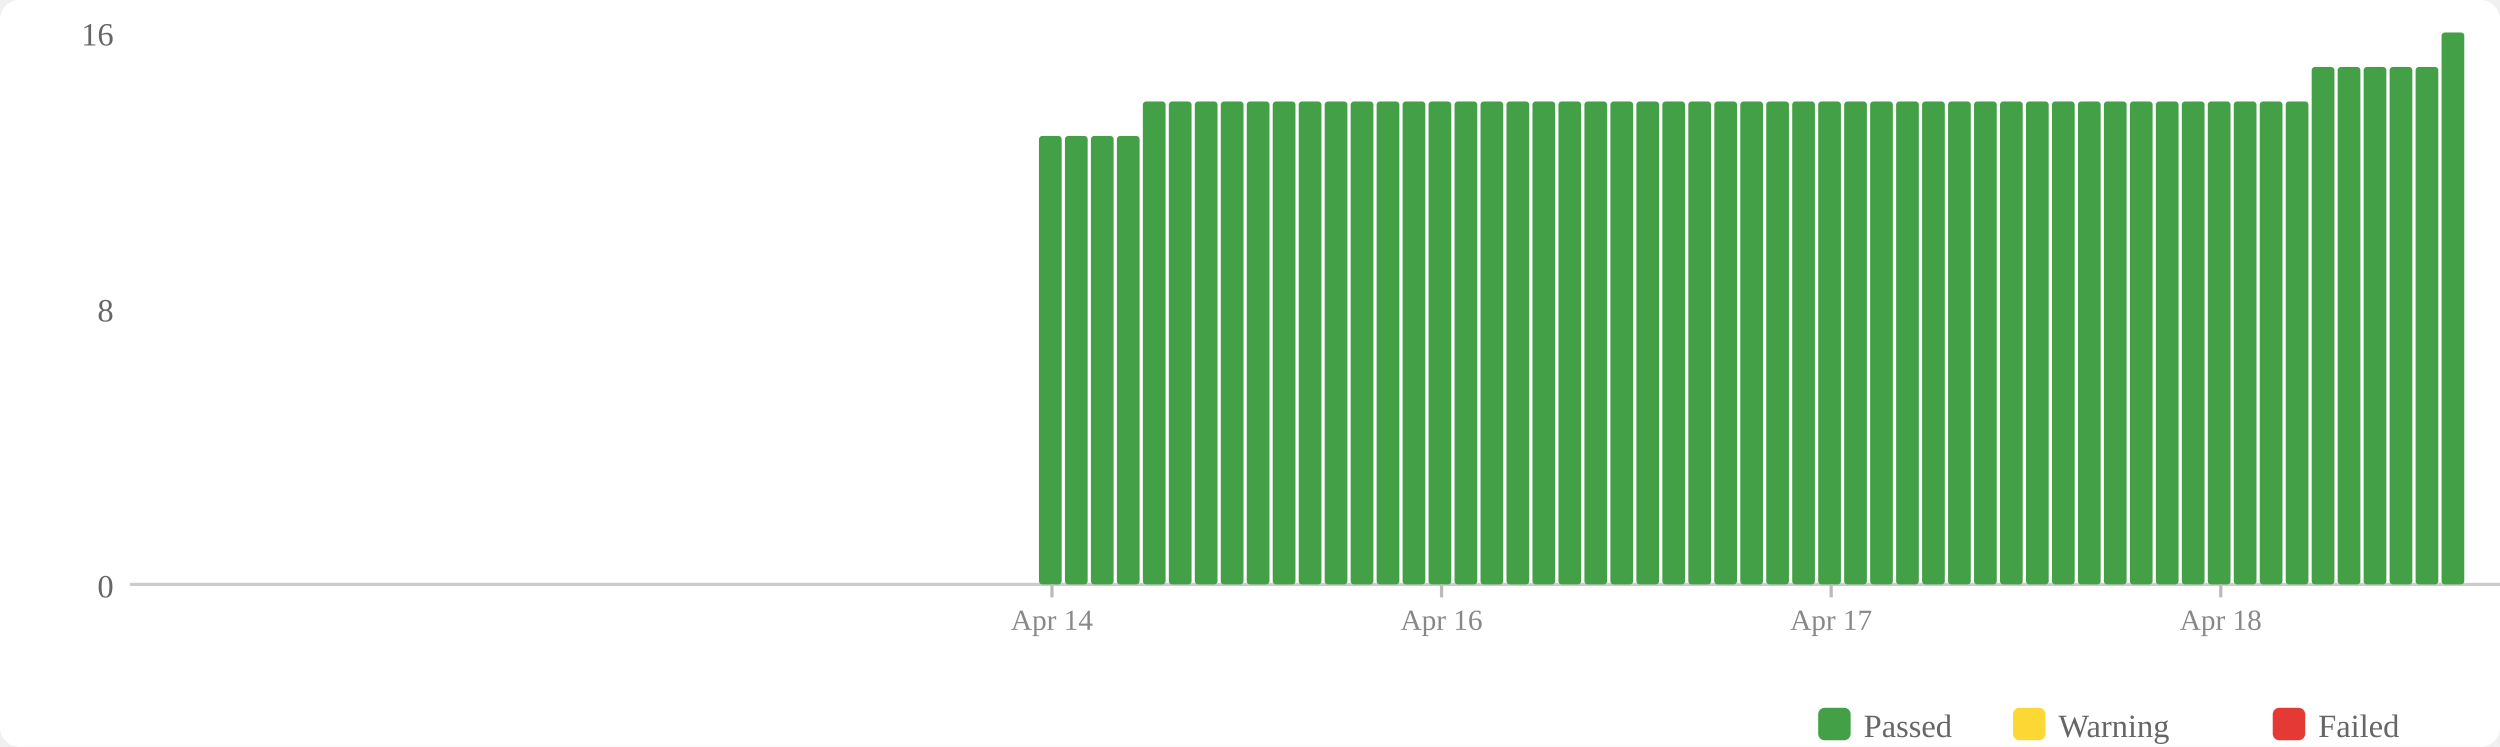
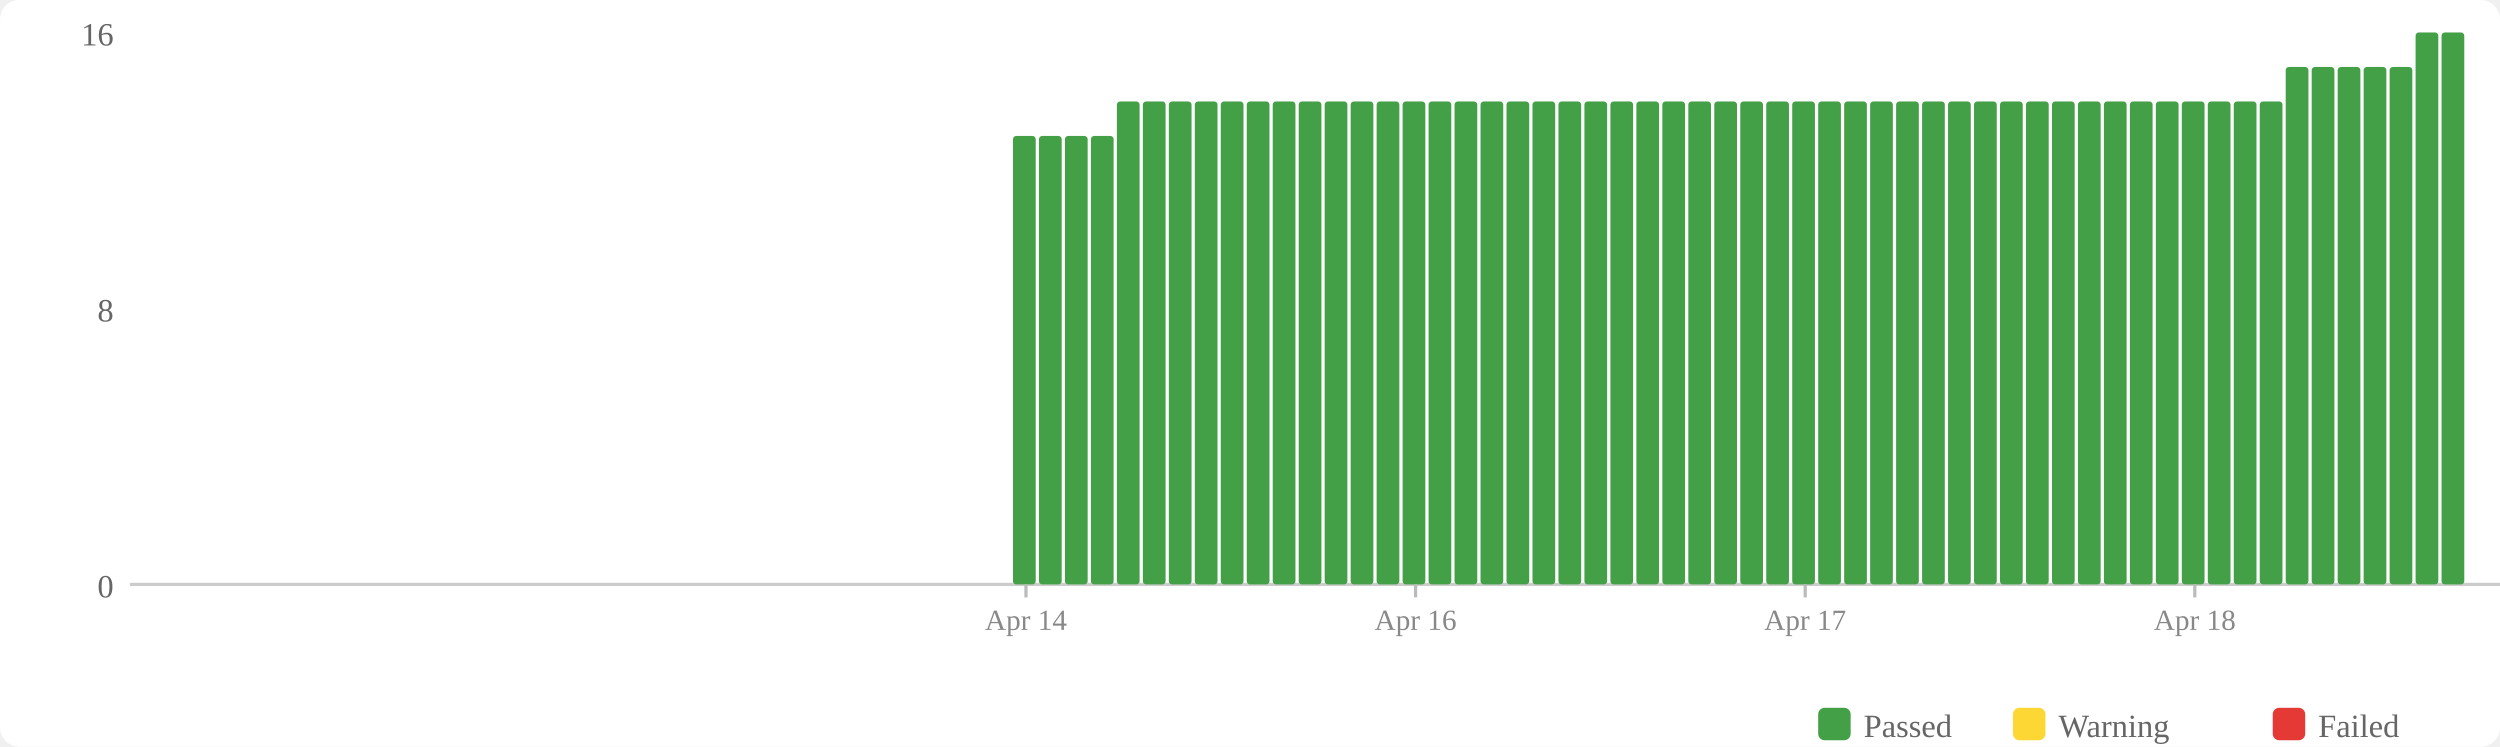
<svg xmlns="http://www.w3.org/2000/svg" width="770" height="230" viewBox="0 0 770 230">
  <rect width="770" height="230" fill="#fff" rx="6" />
  <rect x="560" y="218" width="10" height="10" fill="#43a047" rx="2" />
  <text x="574" y="227" font-size="10" fill="#666">Passed</text>
  <rect x="620" y="218" width="10" height="10" fill="#fdd835" rx="2" />
  <text x="634" y="227" font-size="10" fill="#666">Warning</text>
  <rect x="700" y="218" width="10" height="10" fill="#e53935" rx="2" />
  <text x="714" y="227" font-size="10" fill="#666">Failed</text>
  <text x="35" y="184" text-anchor="end" font-size="10" fill="#666">0</text>
  <text x="35" y="99" text-anchor="end" font-size="10" fill="#666">8</text>
  <text x="35" y="14" text-anchor="end" font-size="10" fill="#666">16</text>
  <line x1="40" y1="180" x2="770" y2="180" stroke="#ccc" stroke-width="1" />
+   <rect x="312" y="41.875" width="7" height="138.125" fill="#43a047" rx="1" />
  <rect x="320" y="41.875" width="7" height="138.125" fill="#43a047" rx="1" />
  <rect x="328" y="41.875" width="7" height="138.125" fill="#43a047" rx="1" />
  <rect x="336" y="41.875" width="7" height="138.125" fill="#43a047" rx="1" />
-   <rect x="344" y="41.875" width="7" height="138.125" fill="#43a047" rx="1" />
+   <rect x="344" y="31.25" width="7" height="148.75" fill="#43a047" rx="1" />
  <rect x="352" y="31.25" width="7" height="148.75" fill="#43a047" rx="1" />
  <rect x="360" y="31.25" width="7" height="148.75" fill="#43a047" rx="1" />
  <rect x="368" y="31.25" width="7" height="148.75" fill="#43a047" rx="1" />
  <rect x="376" y="31.25" width="7" height="148.75" fill="#43a047" rx="1" />
  <rect x="384" y="31.25" width="7" height="148.75" fill="#43a047" rx="1" />
  <rect x="392" y="31.25" width="7" height="148.75" fill="#43a047" rx="1" />
  <rect x="400" y="31.25" width="7" height="148.75" fill="#43a047" rx="1" />
  <rect x="408" y="31.25" width="7" height="148.75" fill="#43a047" rx="1" />
  <rect x="416" y="31.25" width="7" height="148.75" fill="#43a047" rx="1" />
  <rect x="424" y="31.25" width="7" height="148.75" fill="#43a047" rx="1" />
  <rect x="432" y="31.25" width="7" height="148.75" fill="#43a047" rx="1" />
  <rect x="440" y="31.25" width="7" height="148.75" fill="#43a047" rx="1" />
  <rect x="448" y="31.25" width="7" height="148.75" fill="#43a047" rx="1" />
  <rect x="456" y="31.25" width="7" height="148.75" fill="#43a047" rx="1" />
  <rect x="464" y="31.25" width="7" height="148.75" fill="#43a047" rx="1" />
  <rect x="472" y="31.25" width="7" height="148.75" fill="#43a047" rx="1" />
  <rect x="480" y="31.25" width="7" height="148.75" fill="#43a047" rx="1" />
  <rect x="488" y="31.25" width="7" height="148.75" fill="#43a047" rx="1" />
  <rect x="496" y="31.25" width="7" height="148.75" fill="#43a047" rx="1" />
  <rect x="504" y="31.25" width="7" height="148.75" fill="#43a047" rx="1" />
  <rect x="512" y="31.25" width="7" height="148.75" fill="#43a047" rx="1" />
  <rect x="520" y="31.25" width="7" height="148.75" fill="#43a047" rx="1" />
  <rect x="528" y="31.25" width="7" height="148.75" fill="#43a047" rx="1" />
  <rect x="536" y="31.25" width="7" height="148.75" fill="#43a047" rx="1" />
  <rect x="544" y="31.25" width="7" height="148.75" fill="#43a047" rx="1" />
  <rect x="552" y="31.25" width="7" height="148.75" fill="#43a047" rx="1" />
  <rect x="560" y="31.25" width="7" height="148.75" fill="#43a047" rx="1" />
  <rect x="568" y="31.25" width="7" height="148.75" fill="#43a047" rx="1" />
  <rect x="576" y="31.25" width="7" height="148.75" fill="#43a047" rx="1" />
  <rect x="584" y="31.25" width="7" height="148.75" fill="#43a047" rx="1" />
  <rect x="592" y="31.25" width="7" height="148.75" fill="#43a047" rx="1" />
  <rect x="600" y="31.25" width="7" height="148.75" fill="#43a047" rx="1" />
  <rect x="608" y="31.25" width="7" height="148.75" fill="#43a047" rx="1" />
  <rect x="616" y="31.25" width="7" height="148.75" fill="#43a047" rx="1" />
  <rect x="624" y="31.25" width="7" height="148.75" fill="#43a047" rx="1" />
  <rect x="632" y="31.25" width="7" height="148.75" fill="#43a047" rx="1" />
  <rect x="640" y="31.25" width="7" height="148.75" fill="#43a047" rx="1" />
  <rect x="648" y="31.25" width="7" height="148.75" fill="#43a047" rx="1" />
  <rect x="656" y="31.25" width="7" height="148.75" fill="#43a047" rx="1" />
  <rect x="664" y="31.25" width="7" height="148.75" fill="#43a047" rx="1" />
  <rect x="672" y="31.25" width="7" height="148.75" fill="#43a047" rx="1" />
  <rect x="680" y="31.25" width="7" height="148.75" fill="#43a047" rx="1" />
  <rect x="688" y="31.25" width="7" height="148.75" fill="#43a047" rx="1" />
  <rect x="696" y="31.25" width="7" height="148.75" fill="#43a047" rx="1" />
-   <rect x="704" y="31.25" width="7" height="148.75" fill="#43a047" rx="1" />
+   <rect x="704" y="20.625" width="7" height="159.375" fill="#43a047" rx="1" />
  <rect x="712" y="20.625" width="7" height="159.375" fill="#43a047" rx="1" />
  <rect x="720" y="20.625" width="7" height="159.375" fill="#43a047" rx="1" />
  <rect x="728" y="20.625" width="7" height="159.375" fill="#43a047" rx="1" />
  <rect x="736" y="20.625" width="7" height="159.375" fill="#43a047" rx="1" />
-   <rect x="744" y="20.625" width="7" height="159.375" fill="#43a047" rx="1" />
+   <rect x="744" y="10" width="7" height="170" fill="#43a047" rx="1" />
  <rect x="752" y="10" width="7" height="170" fill="#43a047" rx="1" />
-   <line x1="324.0" y1="180" x2="324.0" y2="184" stroke="#bbb" stroke-width="1" />
-   <text x="324.0" y="194" text-anchor="middle" font-size="9" fill="#888">Apr 14</text>
-   <line x1="444.0" y1="180" x2="444.0" y2="184" stroke="#bbb" stroke-width="1" />
-   <text x="444.0" y="194" text-anchor="middle" font-size="9" fill="#888">Apr 16</text>
-   <line x1="564.0" y1="180" x2="564.0" y2="184" stroke="#bbb" stroke-width="1" />
-   <text x="564.0" y="194" text-anchor="middle" font-size="9" fill="#888">Apr 17</text>
-   <line x1="684.0" y1="180" x2="684.0" y2="184" stroke="#bbb" stroke-width="1" />
-   <text x="684.0" y="194" text-anchor="middle" font-size="9" fill="#888">Apr 18</text>
+   <line x1="316.0" y1="180" x2="316.0" y2="184" stroke="#bbb" stroke-width="1" />
+   <text x="316.0" y="194" text-anchor="middle" font-size="9" fill="#888">Apr 14</text>
+   <line x1="436.0" y1="180" x2="436.0" y2="184" stroke="#bbb" stroke-width="1" />
+   <text x="436.0" y="194" text-anchor="middle" font-size="9" fill="#888">Apr 16</text>
+   <line x1="556.0" y1="180" x2="556.0" y2="184" stroke="#bbb" stroke-width="1" />
+   <text x="556.0" y="194" text-anchor="middle" font-size="9" fill="#888">Apr 17</text>
+   <line x1="676.0" y1="180" x2="676.0" y2="184" stroke="#bbb" stroke-width="1" />
+   <text x="676.0" y="194" text-anchor="middle" font-size="9" fill="#888">Apr 18</text>
</svg>
